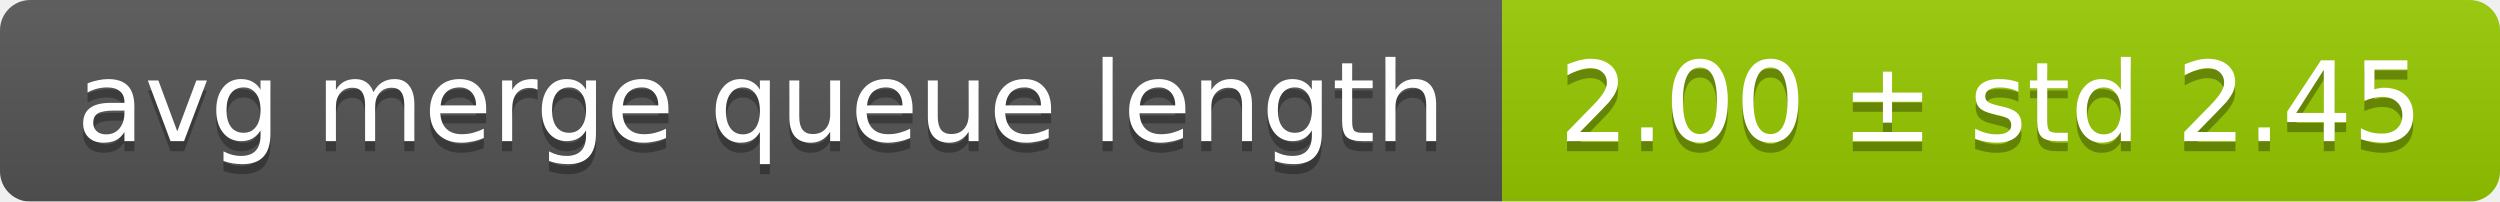
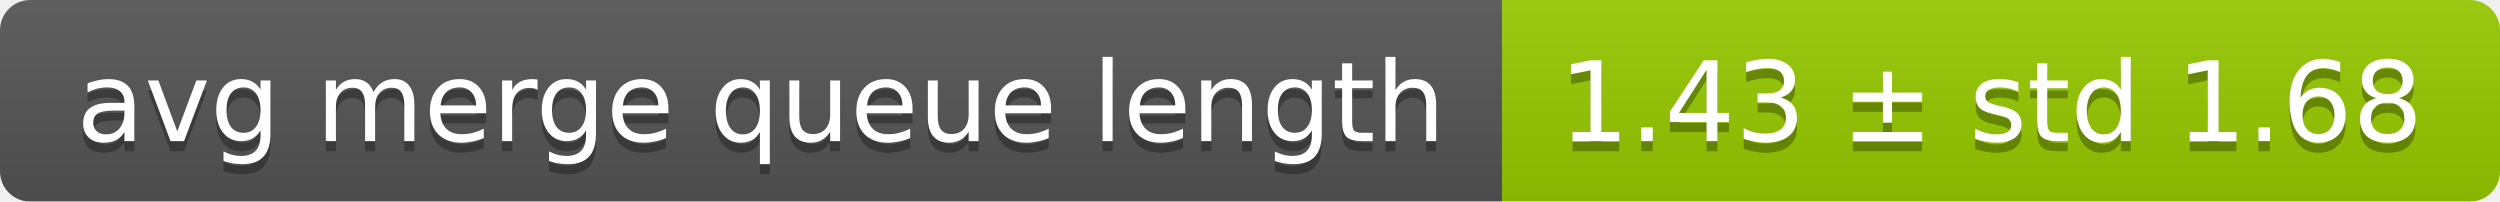
<svg xmlns="http://www.w3.org/2000/svg" width="248" height="20">
  <linearGradient id="smooth" x2="0" y2="100%">
    <stop offset="0" stop-color="#bbb" stop-opacity=".1" />
    <stop offset="1" stop-opacity=".1" />
  </linearGradient>
  <mask id="round">
    <rect width="248" height="20" rx="3" fill="#fff" />
  </mask>
  <g mask="url(#round)">
    <rect width="149" height="20" fill="#555" />
    <rect x="149" width="99" height="20" fill="#97ca00" />
    <rect width="248" height="20" fill="url(#smooth)" />
  </g>
  <g fill="#fff" text-anchor="middle" font-family="DejaVu Sans,Verdana,Geneva,sans-serif" font-size="11">
    <text x="75.5" y="15" fill="#010101" fill-opacity=".3">avg merge queue length</text>
    <text x="75.5" y="14">avg merge queue length</text>
-     <text x="197.5" y="15" fill="#010101" fill-opacity=".3">2.00 ± std 2.45</text>
-     <text x="197.5" y="14">2.00 ± std 2.45</text>
+     <text x="197.5" y="15" fill="#010101" fill-opacity=".3">1.43 ± std 1.68</text>
+     <text x="197.5" y="14">1.43 ± std 1.68</text>
  </g>
</svg>
